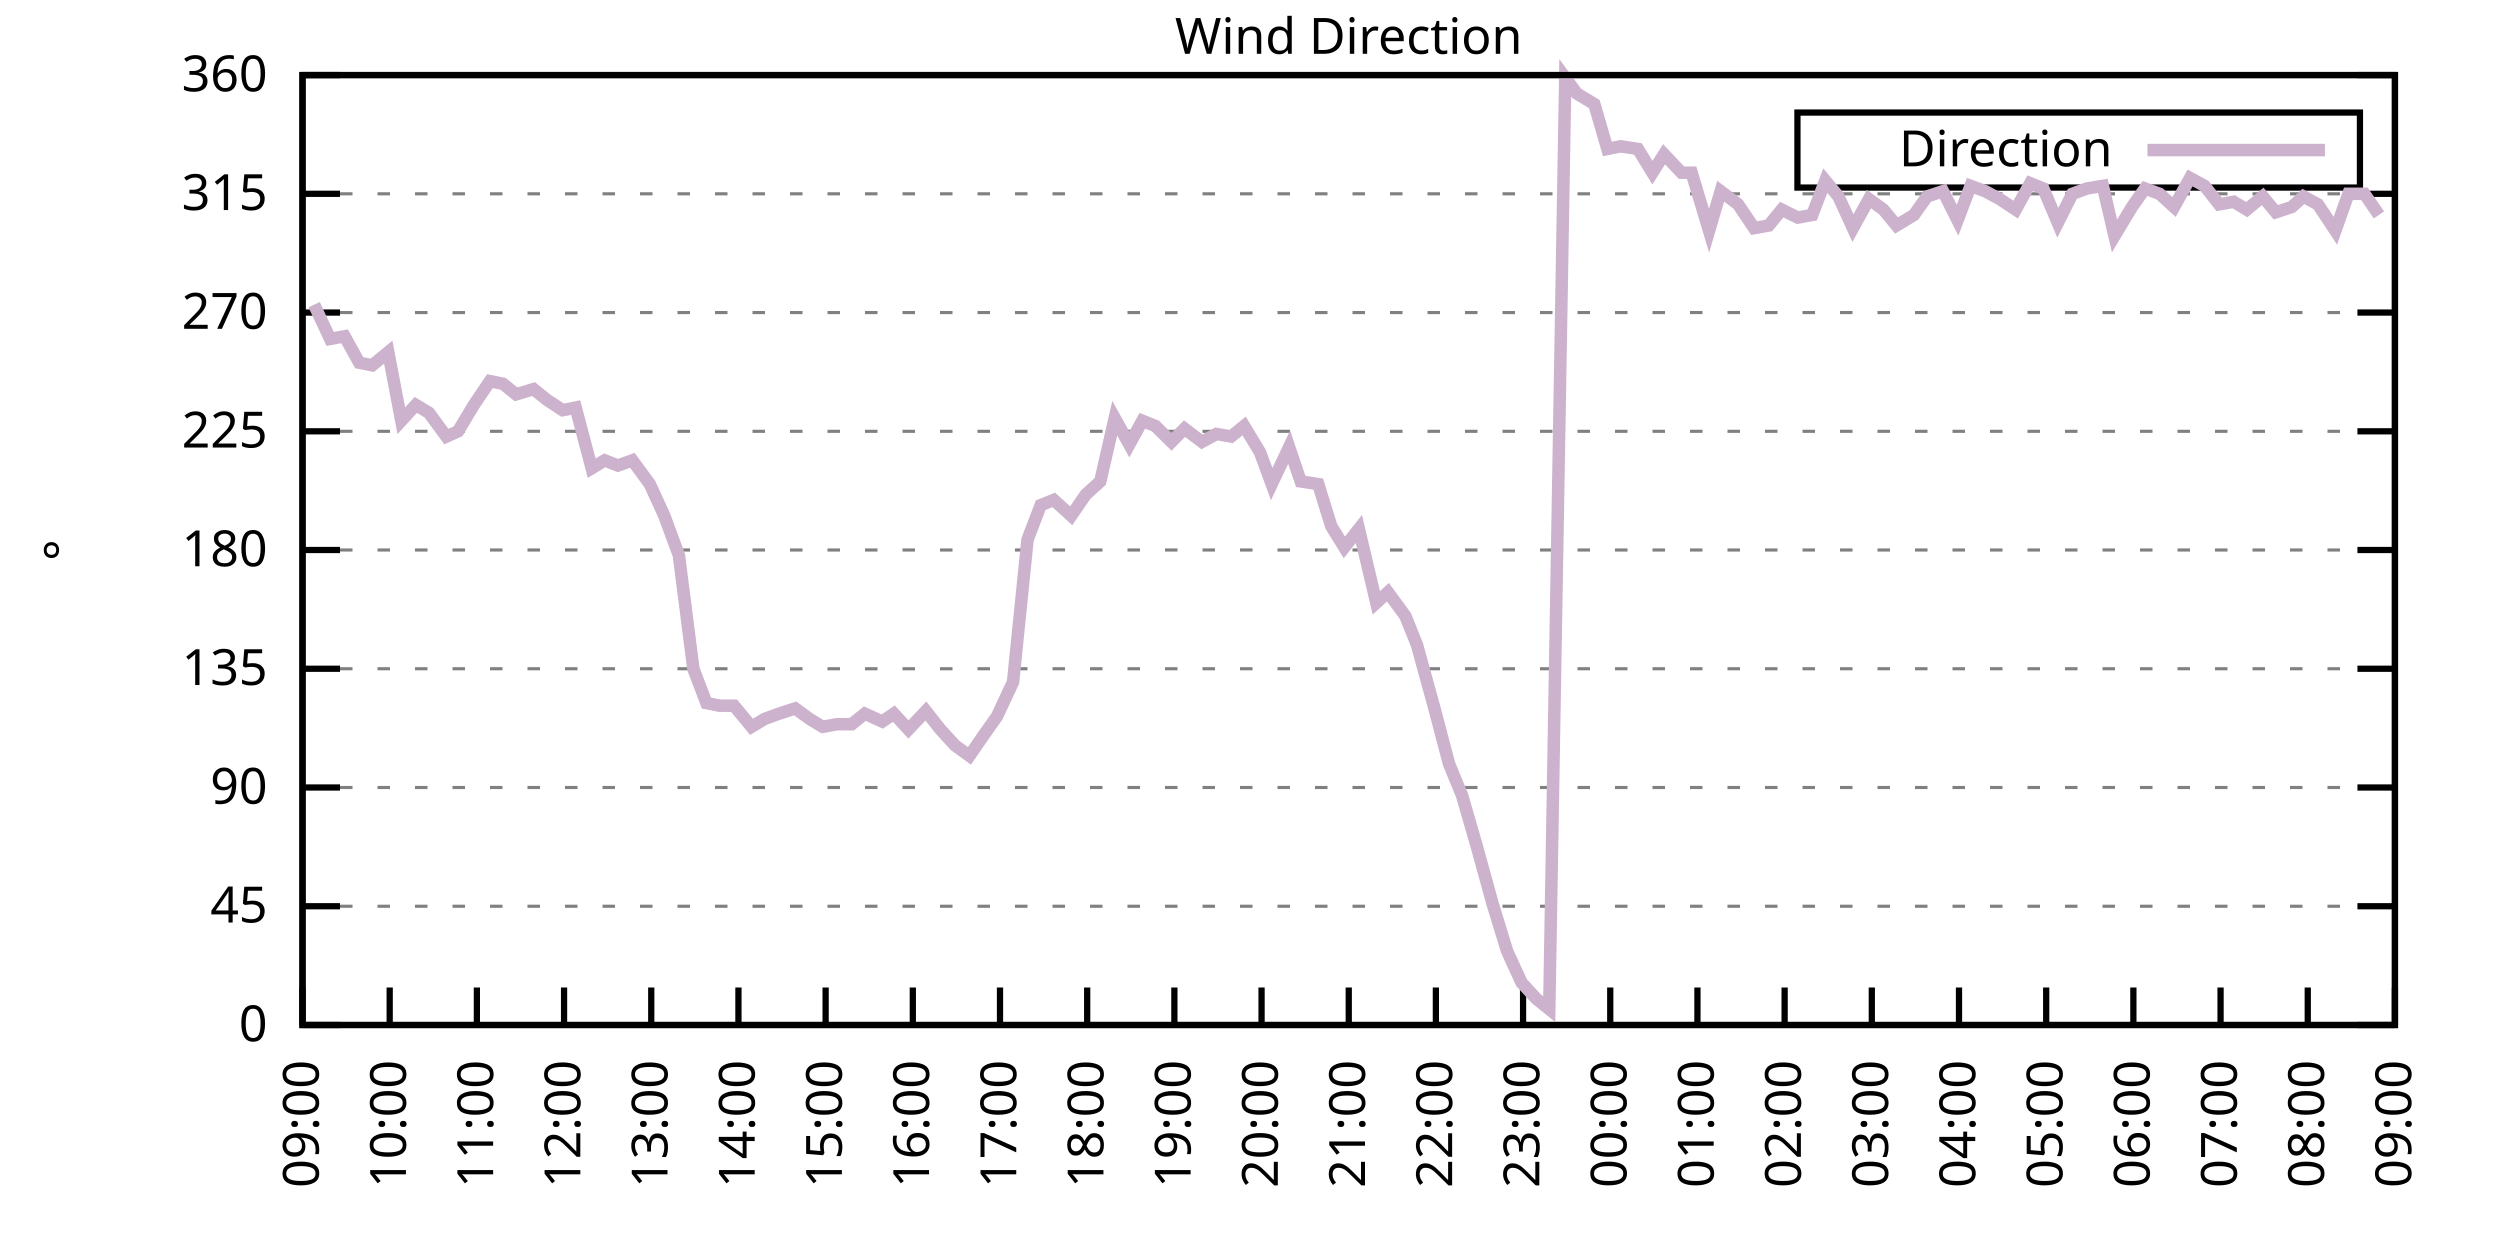
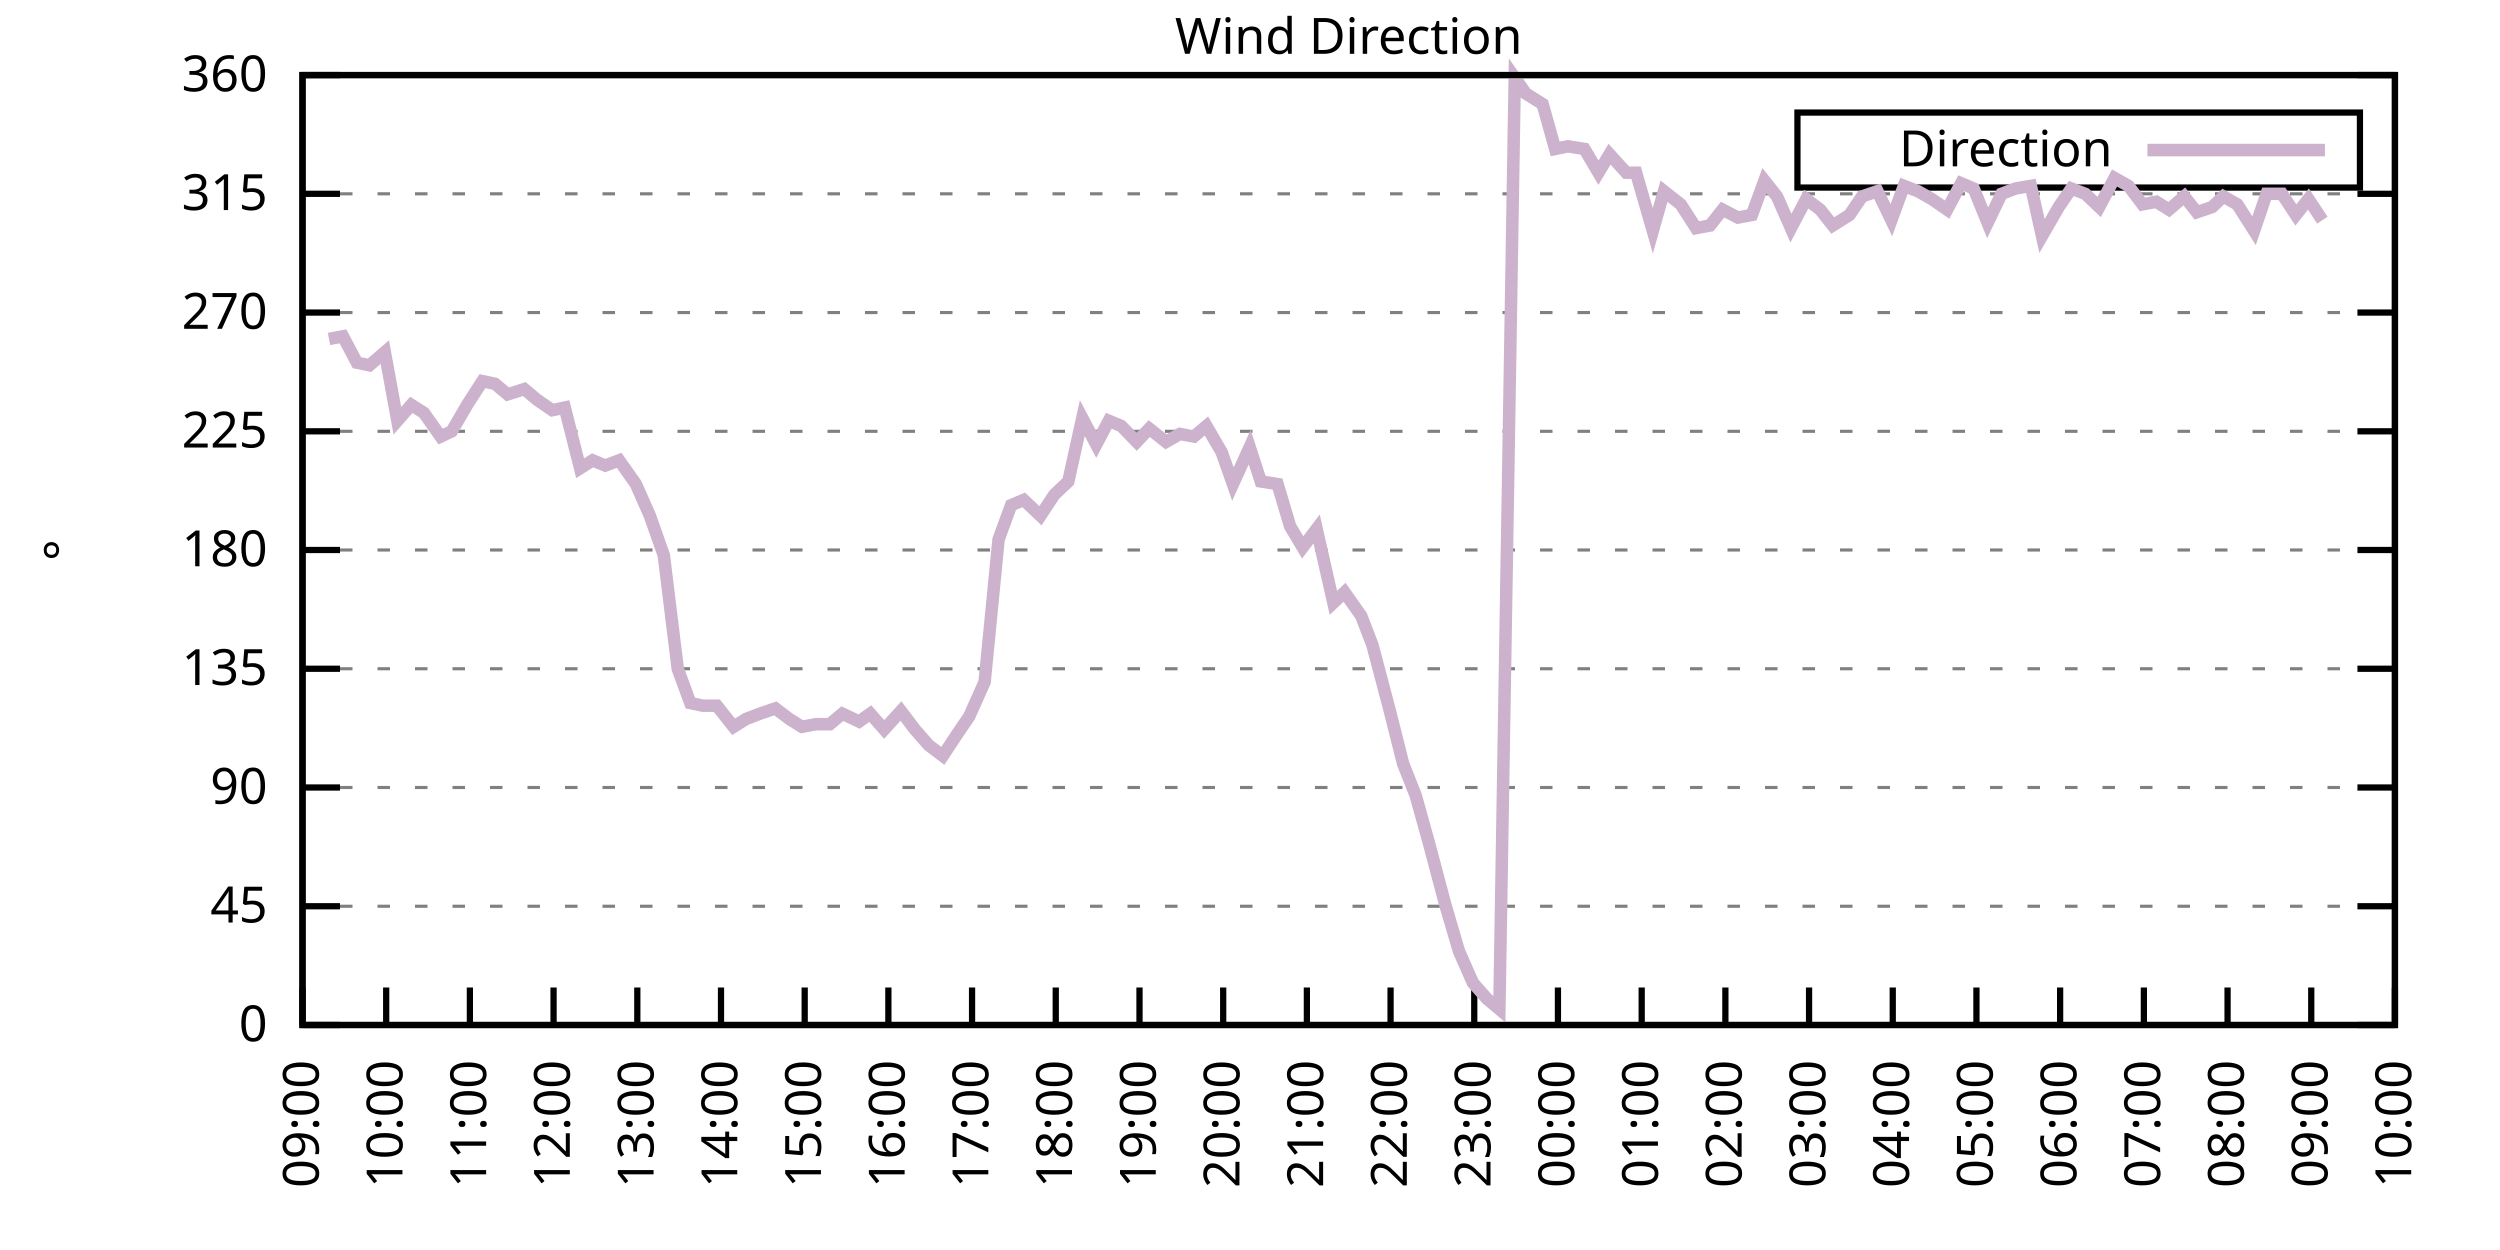
<svg xmlns="http://www.w3.org/2000/svg" xmlns:xlink="http://www.w3.org/1999/xlink" width="400" height="200" viewBox="0 0 400 200">
  <g id="gnuplot_canvas">
    <rect x="0" y="0" width="400" height="200" fill="none" />
    <defs>
      <circle id="gpDot" r="0.5" stroke-width="0.5" stroke="currentColor" />
      <path id="gpPt0" stroke-width="0.333" stroke="currentColor" d="M-1,0 h2 M0,-1 v2" />
      <path id="gpPt1" stroke-width="0.333" stroke="currentColor" d="M-1,-1 L1,1 M1,-1 L-1,1" />
      <path id="gpPt2" stroke-width="0.333" stroke="currentColor" d="M-1,0 L1,0 M0,-1 L0,1 M-1,-1 L1,1 M-1,1 L1,-1" />
      <rect id="gpPt3" stroke-width="0.333" stroke="currentColor" x="-1" y="-1" width="2" height="2" />
      <rect id="gpPt4" stroke-width="0.333" stroke="currentColor" fill="currentColor" x="-1" y="-1" width="2" height="2" />
      <circle id="gpPt5" stroke-width="0.333" stroke="currentColor" cx="0" cy="0" r="1" />
      <use xlink:href="#gpPt5" id="gpPt6" fill="currentColor" stroke="none" />
      <path id="gpPt7" stroke-width="0.333" stroke="currentColor" d="M0,-1.33 L-1.33,0.67 L1.33,0.67 z" />
      <use xlink:href="#gpPt7" id="gpPt8" fill="currentColor" stroke="none" />
      <use xlink:href="#gpPt7" id="gpPt9" stroke="currentColor" transform="rotate(180)" />
      <use xlink:href="#gpPt9" id="gpPt10" fill="currentColor" stroke="none" />
      <use xlink:href="#gpPt3" id="gpPt11" stroke="currentColor" transform="rotate(45)" />
      <use xlink:href="#gpPt11" id="gpPt12" fill="currentColor" stroke="none" />
      <path id="gpPt13" stroke-width="0.333" stroke="currentColor" d="M0,1.330 L1.265,0.411 L0.782,-1.067 L-0.782,-1.076 L-1.265,0.411 z" />
      <use xlink:href="#gpPt13" id="gpPt14" fill="currentColor" stroke="none" />
      <filter id="textbox" filterUnits="objectBoundingBox" x="0" y="0" height="1" width="1">
        <feFlood flood-color="white" flood-opacity="1" result="bgnd" />
        <feComposite in="SourceGraphic" in2="bgnd" operator="atop" />
      </filter>
      <filter id="greybox" filterUnits="objectBoundingBox" x="0" y="0" height="1" width="1">
        <feFlood flood-color="lightgrey" flood-opacity="1" result="grey" />
        <feComposite in="SourceGraphic" in2="grey" operator="atop" />
      </filter>
    </defs>
    <g fill="none" color="white" stroke="currentColor" stroke-width="1.00" stroke-linecap="butt" stroke-linejoin="miter">
</g>
    <g fill="none" color="black" stroke="currentColor" stroke-width="1.00" stroke-linecap="butt" stroke-linejoin="miter">
      <g stroke="none" shape-rendering="crispEdges">
        <polygon fill="rgb(255, 255, 255)" points="48.40,164.00 383.18,164.00 383.18,12.02 48.40,12.02 " />
      </g>
    </g>
    <g fill="none" color="black" stroke="currentColor" stroke-width="1.00" stroke-linecap="butt" stroke-linejoin="miter">
</g>
    <g fill="none" color="black" stroke="black" stroke-width="0.50" stroke-linecap="butt" stroke-linejoin="miter">
</g>
    <g fill="none" color="gray" stroke="currentColor" stroke-width="0.50" stroke-linecap="butt" stroke-linejoin="miter">
      <path stroke="gray" stroke-dasharray="2,4" class="gridline" d="M48.40,164.00 L383.19,164.00  " />
    </g>
    <g fill="none" color="gray" stroke="gray" stroke-width="1.00" stroke-linecap="butt" stroke-linejoin="miter">
</g>
    <g fill="none" color="black" stroke="currentColor" stroke-width="1.00" stroke-linecap="butt" stroke-linejoin="miter">
      <path stroke="black" d="M48.40,164.00 L54.40,164.00 M383.19,164.00 L377.19,164.00  " />
      <g transform="translate(42.80,166.60)" stroke="none" fill="black" font-family="Sans" font-size="8.00" text-anchor="end">
        <text>
          <tspan font-family="Sans"> 0</tspan>
        </text>
      </g>
    </g>
    <g fill="none" color="black" stroke="currentColor" stroke-width="1.00" stroke-linecap="butt" stroke-linejoin="miter">
</g>
    <g fill="none" color="black" stroke="black" stroke-width="0.50" stroke-linecap="butt" stroke-linejoin="miter">
</g>
    <g fill="none" color="gray" stroke="currentColor" stroke-width="0.50" stroke-linecap="butt" stroke-linejoin="miter">
      <path stroke="gray" stroke-dasharray="2,4" class="gridline" d="M48.40,145.00 L383.19,145.00  " />
    </g>
    <g fill="none" color="gray" stroke="gray" stroke-width="1.00" stroke-linecap="butt" stroke-linejoin="miter">
</g>
    <g fill="none" color="black" stroke="currentColor" stroke-width="1.00" stroke-linecap="butt" stroke-linejoin="miter">
      <path stroke="black" d="M48.40,145.00 L54.40,145.00 M383.19,145.00 L377.19,145.00  " />
      <g transform="translate(42.80,147.60)" stroke="none" fill="black" font-family="Sans" font-size="8.00" text-anchor="end">
        <text>
          <tspan font-family="Sans"> 45</tspan>
        </text>
      </g>
    </g>
    <g fill="none" color="black" stroke="currentColor" stroke-width="1.00" stroke-linecap="butt" stroke-linejoin="miter">
</g>
    <g fill="none" color="black" stroke="black" stroke-width="0.50" stroke-linecap="butt" stroke-linejoin="miter">
</g>
    <g fill="none" color="gray" stroke="currentColor" stroke-width="0.50" stroke-linecap="butt" stroke-linejoin="miter">
      <path stroke="gray" stroke-dasharray="2,4" class="gridline" d="M48.40,126.00 L383.19,126.00  " />
    </g>
    <g fill="none" color="gray" stroke="gray" stroke-width="1.00" stroke-linecap="butt" stroke-linejoin="miter">
</g>
    <g fill="none" color="black" stroke="currentColor" stroke-width="1.00" stroke-linecap="butt" stroke-linejoin="miter">
      <path stroke="black" d="M48.40,126.00 L54.40,126.00 M383.19,126.00 L377.19,126.00  " />
      <g transform="translate(42.80,128.60)" stroke="none" fill="black" font-family="Sans" font-size="8.00" text-anchor="end">
        <text>
          <tspan font-family="Sans"> 90</tspan>
        </text>
      </g>
    </g>
    <g fill="none" color="black" stroke="currentColor" stroke-width="1.00" stroke-linecap="butt" stroke-linejoin="miter">
</g>
    <g fill="none" color="black" stroke="black" stroke-width="0.50" stroke-linecap="butt" stroke-linejoin="miter">
</g>
    <g fill="none" color="gray" stroke="currentColor" stroke-width="0.50" stroke-linecap="butt" stroke-linejoin="miter">
      <path stroke="gray" stroke-dasharray="2,4" class="gridline" d="M48.40,107.00 L383.19,107.00  " />
    </g>
    <g fill="none" color="gray" stroke="gray" stroke-width="1.00" stroke-linecap="butt" stroke-linejoin="miter">
</g>
    <g fill="none" color="black" stroke="currentColor" stroke-width="1.00" stroke-linecap="butt" stroke-linejoin="miter">
      <path stroke="black" d="M48.40,107.00 L54.40,107.00 M383.19,107.00 L377.19,107.00  " />
      <g transform="translate(42.80,109.60)" stroke="none" fill="black" font-family="Sans" font-size="8.00" text-anchor="end">
        <text>
          <tspan font-family="Sans"> 135</tspan>
        </text>
      </g>
    </g>
    <g fill="none" color="black" stroke="currentColor" stroke-width="1.00" stroke-linecap="butt" stroke-linejoin="miter">
</g>
    <g fill="none" color="black" stroke="black" stroke-width="0.50" stroke-linecap="butt" stroke-linejoin="miter">
</g>
    <g fill="none" color="gray" stroke="currentColor" stroke-width="0.50" stroke-linecap="butt" stroke-linejoin="miter">
      <path stroke="gray" stroke-dasharray="2,4" class="gridline" d="M48.40,88.00 L383.19,88.00  " />
    </g>
    <g fill="none" color="gray" stroke="gray" stroke-width="1.00" stroke-linecap="butt" stroke-linejoin="miter">
</g>
    <g fill="none" color="black" stroke="currentColor" stroke-width="1.00" stroke-linecap="butt" stroke-linejoin="miter">
      <path stroke="black" d="M48.40,88.00 L54.40,88.00 M383.19,88.00 L377.19,88.00  " />
      <g transform="translate(42.80,90.60)" stroke="none" fill="black" font-family="Sans" font-size="8.00" text-anchor="end">
        <text>
          <tspan font-family="Sans"> 180</tspan>
        </text>
      </g>
    </g>
    <g fill="none" color="black" stroke="currentColor" stroke-width="1.00" stroke-linecap="butt" stroke-linejoin="miter">
</g>
    <g fill="none" color="black" stroke="black" stroke-width="0.50" stroke-linecap="butt" stroke-linejoin="miter">
</g>
    <g fill="none" color="gray" stroke="currentColor" stroke-width="0.50" stroke-linecap="butt" stroke-linejoin="miter">
      <path stroke="gray" stroke-dasharray="2,4" class="gridline" d="M48.40,69.01 L383.19,69.01  " />
    </g>
    <g fill="none" color="gray" stroke="gray" stroke-width="1.00" stroke-linecap="butt" stroke-linejoin="miter">
</g>
    <g fill="none" color="black" stroke="currentColor" stroke-width="1.00" stroke-linecap="butt" stroke-linejoin="miter">
      <path stroke="black" d="M48.40,69.01 L54.40,69.01 M383.19,69.01 L377.19,69.01  " />
      <g transform="translate(42.80,71.61)" stroke="none" fill="black" font-family="Sans" font-size="8.00" text-anchor="end">
        <text>
          <tspan font-family="Sans"> 225</tspan>
        </text>
      </g>
    </g>
    <g fill="none" color="black" stroke="currentColor" stroke-width="1.00" stroke-linecap="butt" stroke-linejoin="miter">
</g>
    <g fill="none" color="black" stroke="black" stroke-width="0.50" stroke-linecap="butt" stroke-linejoin="miter">
</g>
    <g fill="none" color="gray" stroke="currentColor" stroke-width="0.50" stroke-linecap="butt" stroke-linejoin="miter">
      <path stroke="gray" stroke-dasharray="2,4" class="gridline" d="M48.40,50.01 L383.19,50.01  " />
    </g>
    <g fill="none" color="gray" stroke="gray" stroke-width="1.00" stroke-linecap="butt" stroke-linejoin="miter">
</g>
    <g fill="none" color="black" stroke="currentColor" stroke-width="1.00" stroke-linecap="butt" stroke-linejoin="miter">
      <path stroke="black" d="M48.40,50.01 L54.40,50.01 M383.19,50.01 L377.19,50.01  " />
      <g transform="translate(42.80,52.61)" stroke="none" fill="black" font-family="Sans" font-size="8.00" text-anchor="end">
        <text>
          <tspan font-family="Sans"> 270</tspan>
        </text>
      </g>
    </g>
    <g fill="none" color="black" stroke="currentColor" stroke-width="1.00" stroke-linecap="butt" stroke-linejoin="miter">
</g>
    <g fill="none" color="black" stroke="black" stroke-width="0.50" stroke-linecap="butt" stroke-linejoin="miter">
</g>
    <g fill="none" color="gray" stroke="currentColor" stroke-width="0.50" stroke-linecap="butt" stroke-linejoin="miter">
      <path stroke="gray" stroke-dasharray="2,4" class="gridline" d="M48.40,31.01 L383.19,31.01  " />
    </g>
    <g fill="none" color="gray" stroke="gray" stroke-width="1.00" stroke-linecap="butt" stroke-linejoin="miter">
</g>
    <g fill="none" color="black" stroke="currentColor" stroke-width="1.00" stroke-linecap="butt" stroke-linejoin="miter">
      <path stroke="black" d="M48.40,31.01 L54.40,31.01 M383.19,31.01 L377.19,31.01  " />
      <g transform="translate(42.80,33.61)" stroke="none" fill="black" font-family="Sans" font-size="8.00" text-anchor="end">
        <text>
          <tspan font-family="Sans"> 315</tspan>
        </text>
      </g>
    </g>
    <g fill="none" color="black" stroke="currentColor" stroke-width="1.00" stroke-linecap="butt" stroke-linejoin="miter">
</g>
    <g fill="none" color="black" stroke="black" stroke-width="0.50" stroke-linecap="butt" stroke-linejoin="miter">
</g>
    <g fill="none" color="gray" stroke="currentColor" stroke-width="0.50" stroke-linecap="butt" stroke-linejoin="miter">
      <path stroke="gray" stroke-dasharray="2,4" class="gridline" d="M48.40,12.01 L383.19,12.01  " />
    </g>
    <g fill="none" color="gray" stroke="gray" stroke-width="1.00" stroke-linecap="butt" stroke-linejoin="miter">
</g>
    <g fill="none" color="black" stroke="currentColor" stroke-width="1.00" stroke-linecap="butt" stroke-linejoin="miter">
      <path stroke="black" d="M48.40,12.01 L54.40,12.01 M383.19,12.01 L377.19,12.01  " />
      <g transform="translate(42.80,14.61)" stroke="none" fill="black" font-family="Sans" font-size="8.00" text-anchor="end">
        <text>
          <tspan font-family="Sans"> 360</tspan>
        </text>
      </g>
    </g>
    <g fill="none" color="black" stroke="currentColor" stroke-width="1.00" stroke-linecap="butt" stroke-linejoin="miter">
      <path stroke="black" d="M48.40,164.00 L48.40,158.00  " />
      <g transform="translate(51.00,169.60) rotate(270.00)" stroke="none" fill="black" font-family="Sans" font-size="8.00" text-anchor="end">
        <text>
          <tspan font-family="Sans">09:00</tspan>
        </text>
      </g>
    </g>
    <g fill="none" color="black" stroke="currentColor" stroke-width="1.00" stroke-linecap="butt" stroke-linejoin="miter">
-       <path stroke="black" d="M62.35,164.00 L62.35,158.00  " />
-       <g transform="translate(64.95,169.60) rotate(270.00)" stroke="none" fill="black" font-family="Sans" font-size="8.00" text-anchor="end">
+       <path stroke="black" d="M61.79,164.00 L61.79,158.00  " />
+       <g transform="translate(64.39,169.60) rotate(270.00)" stroke="none" fill="black" font-family="Sans" font-size="8.00" text-anchor="end">
        <text>
          <tspan font-family="Sans">10:00</tspan>
        </text>
      </g>
    </g>
    <g fill="none" color="black" stroke="currentColor" stroke-width="1.00" stroke-linecap="butt" stroke-linejoin="miter">
-       <path stroke="black" d="M76.30,164.00 L76.30,158.00  " />
-       <g transform="translate(78.90,169.60) rotate(270.00)" stroke="none" fill="black" font-family="Sans" font-size="8.00" text-anchor="end">
+       <path stroke="black" d="M75.18,164.00 L75.18,158.00  " />
+       <g transform="translate(77.78,169.60) rotate(270.00)" stroke="none" fill="black" font-family="Sans" font-size="8.00" text-anchor="end">
        <text>
          <tspan font-family="Sans">11:00</tspan>
        </text>
      </g>
    </g>
    <g fill="none" color="black" stroke="currentColor" stroke-width="1.00" stroke-linecap="butt" stroke-linejoin="miter">
-       <path stroke="black" d="M90.25,164.00 L90.25,158.00  " />
-       <g transform="translate(92.85,169.60) rotate(270.00)" stroke="none" fill="black" font-family="Sans" font-size="8.00" text-anchor="end">
+       <path stroke="black" d="M88.57,164.00 L88.57,158.00  " />
+       <g transform="translate(91.17,169.60) rotate(270.00)" stroke="none" fill="black" font-family="Sans" font-size="8.00" text-anchor="end">
        <text>
          <tspan font-family="Sans">12:00</tspan>
        </text>
      </g>
    </g>
    <g fill="none" color="black" stroke="currentColor" stroke-width="1.00" stroke-linecap="butt" stroke-linejoin="miter">
-       <path stroke="black" d="M104.20,164.00 L104.20,158.00  " />
-       <g transform="translate(106.80,169.60) rotate(270.00)" stroke="none" fill="black" font-family="Sans" font-size="8.00" text-anchor="end">
+       <path stroke="black" d="M101.97,164.00 L101.97,158.00  " />
+       <g transform="translate(104.57,169.60) rotate(270.00)" stroke="none" fill="black" font-family="Sans" font-size="8.00" text-anchor="end">
        <text>
          <tspan font-family="Sans">13:00</tspan>
        </text>
      </g>
    </g>
    <g fill="none" color="black" stroke="currentColor" stroke-width="1.00" stroke-linecap="butt" stroke-linejoin="miter">
-       <path stroke="black" d="M118.15,164.00 L118.15,158.00  " />
-       <g transform="translate(120.75,169.60) rotate(270.00)" stroke="none" fill="black" font-family="Sans" font-size="8.00" text-anchor="end">
+       <path stroke="black" d="M115.36,164.00 L115.36,158.00  " />
+       <g transform="translate(117.96,169.60) rotate(270.00)" stroke="none" fill="black" font-family="Sans" font-size="8.00" text-anchor="end">
        <text>
          <tspan font-family="Sans">14:00</tspan>
        </text>
      </g>
    </g>
    <g fill="none" color="black" stroke="currentColor" stroke-width="1.00" stroke-linecap="butt" stroke-linejoin="miter">
-       <path stroke="black" d="M132.10,164.00 L132.10,158.00  " />
-       <g transform="translate(134.70,169.60) rotate(270.00)" stroke="none" fill="black" font-family="Sans" font-size="8.00" text-anchor="end">
+       <path stroke="black" d="M128.75,164.00 L128.75,158.00  " />
+       <g transform="translate(131.35,169.60) rotate(270.00)" stroke="none" fill="black" font-family="Sans" font-size="8.00" text-anchor="end">
        <text>
          <tspan font-family="Sans">15:00</tspan>
        </text>
      </g>
    </g>
    <g fill="none" color="black" stroke="currentColor" stroke-width="1.00" stroke-linecap="butt" stroke-linejoin="miter">
-       <path stroke="black" d="M146.05,164.00 L146.05,158.00  " />
-       <g transform="translate(148.65,169.60) rotate(270.00)" stroke="none" fill="black" font-family="Sans" font-size="8.00" text-anchor="end">
+       <path stroke="black" d="M142.14,164.00 L142.14,158.00  " />
+       <g transform="translate(144.74,169.60) rotate(270.00)" stroke="none" fill="black" font-family="Sans" font-size="8.00" text-anchor="end">
        <text>
          <tspan font-family="Sans">16:00</tspan>
        </text>
      </g>
    </g>
    <g fill="none" color="black" stroke="currentColor" stroke-width="1.00" stroke-linecap="butt" stroke-linejoin="miter">
-       <path stroke="black" d="M160.00,164.00 L160.00,158.00  " />
-       <g transform="translate(162.60,169.60) rotate(270.00)" stroke="none" fill="black" font-family="Sans" font-size="8.00" text-anchor="end">
+       <path stroke="black" d="M155.53,164.00 L155.53,158.00  " />
+       <g transform="translate(158.13,169.60) rotate(270.00)" stroke="none" fill="black" font-family="Sans" font-size="8.00" text-anchor="end">
        <text>
          <tspan font-family="Sans">17:00</tspan>
        </text>
      </g>
    </g>
    <g fill="none" color="black" stroke="currentColor" stroke-width="1.00" stroke-linecap="butt" stroke-linejoin="miter">
-       <path stroke="black" d="M173.95,164.00 L173.95,158.00  " />
-       <g transform="translate(176.55,169.60) rotate(270.00)" stroke="none" fill="black" font-family="Sans" font-size="8.00" text-anchor="end">
+       <path stroke="black" d="M168.92,164.00 L168.92,158.00  " />
+       <g transform="translate(171.52,169.60) rotate(270.00)" stroke="none" fill="black" font-family="Sans" font-size="8.00" text-anchor="end">
        <text>
          <tspan font-family="Sans">18:00</tspan>
        </text>
      </g>
    </g>
    <g fill="none" color="black" stroke="currentColor" stroke-width="1.00" stroke-linecap="butt" stroke-linejoin="miter">
-       <path stroke="black" d="M187.90,164.00 L187.90,158.00  " />
-       <g transform="translate(190.50,169.60) rotate(270.00)" stroke="none" fill="black" font-family="Sans" font-size="8.00" text-anchor="end">
+       <path stroke="black" d="M182.32,164.00 L182.32,158.00  " />
+       <g transform="translate(184.92,169.60) rotate(270.00)" stroke="none" fill="black" font-family="Sans" font-size="8.00" text-anchor="end">
        <text>
          <tspan font-family="Sans">19:00</tspan>
        </text>
      </g>
    </g>
    <g fill="none" color="black" stroke="currentColor" stroke-width="1.00" stroke-linecap="butt" stroke-linejoin="miter">
-       <path stroke="black" d="M201.85,164.00 L201.85,158.00  " />
-       <g transform="translate(204.45,169.60) rotate(270.00)" stroke="none" fill="black" font-family="Sans" font-size="8.00" text-anchor="end">
+       <path stroke="black" d="M195.71,164.00 L195.71,158.00  " />
+       <g transform="translate(198.31,169.60) rotate(270.00)" stroke="none" fill="black" font-family="Sans" font-size="8.00" text-anchor="end">
        <text>
          <tspan font-family="Sans">20:00</tspan>
        </text>
      </g>
    </g>
    <g fill="none" color="black" stroke="currentColor" stroke-width="1.00" stroke-linecap="butt" stroke-linejoin="miter">
-       <path stroke="black" d="M215.80,164.00 L215.80,158.00  " />
-       <g transform="translate(218.40,169.60) rotate(270.00)" stroke="none" fill="black" font-family="Sans" font-size="8.00" text-anchor="end">
+       <path stroke="black" d="M209.10,164.00 L209.10,158.00  " />
+       <g transform="translate(211.70,169.60) rotate(270.00)" stroke="none" fill="black" font-family="Sans" font-size="8.00" text-anchor="end">
        <text>
          <tspan font-family="Sans">21:00</tspan>
        </text>
      </g>
    </g>
    <g fill="none" color="black" stroke="currentColor" stroke-width="1.00" stroke-linecap="butt" stroke-linejoin="miter">
-       <path stroke="black" d="M229.74,164.00 L229.74,158.00  " />
-       <g transform="translate(232.34,169.60) rotate(270.00)" stroke="none" fill="black" font-family="Sans" font-size="8.00" text-anchor="end">
+       <path stroke="black" d="M222.49,164.00 L222.49,158.00  " />
+       <g transform="translate(225.09,169.60) rotate(270.00)" stroke="none" fill="black" font-family="Sans" font-size="8.00" text-anchor="end">
        <text>
          <tspan font-family="Sans">22:00</tspan>
        </text>
      </g>
    </g>
    <g fill="none" color="black" stroke="currentColor" stroke-width="1.00" stroke-linecap="butt" stroke-linejoin="miter">
-       <path stroke="black" d="M243.69,164.00 L243.69,158.00  " />
-       <g transform="translate(246.29,169.60) rotate(270.00)" stroke="none" fill="black" font-family="Sans" font-size="8.00" text-anchor="end">
+       <path stroke="black" d="M235.88,164.00 L235.88,158.00  " />
+       <g transform="translate(238.48,169.60) rotate(270.00)" stroke="none" fill="black" font-family="Sans" font-size="8.00" text-anchor="end">
        <text>
          <tspan font-family="Sans">23:00</tspan>
        </text>
      </g>
    </g>
    <g fill="none" color="black" stroke="currentColor" stroke-width="1.00" stroke-linecap="butt" stroke-linejoin="miter">
-       <path stroke="black" d="M257.64,164.00 L257.64,158.00  " />
-       <g transform="translate(260.24,169.60) rotate(270.00)" stroke="none" fill="black" font-family="Sans" font-size="8.00" text-anchor="end">
+       <path stroke="black" d="M249.27,164.00 L249.27,158.00  " />
+       <g transform="translate(251.87,169.60) rotate(270.00)" stroke="none" fill="black" font-family="Sans" font-size="8.00" text-anchor="end">
        <text>
          <tspan font-family="Sans">00:00</tspan>
        </text>
      </g>
    </g>
    <g fill="none" color="black" stroke="currentColor" stroke-width="1.00" stroke-linecap="butt" stroke-linejoin="miter">
-       <path stroke="black" d="M271.59,164.00 L271.59,158.00  " />
-       <g transform="translate(274.19,169.60) rotate(270.00)" stroke="none" fill="black" font-family="Sans" font-size="8.00" text-anchor="end">
+       <path stroke="black" d="M262.67,164.00 L262.67,158.00  " />
+       <g transform="translate(265.27,169.60) rotate(270.00)" stroke="none" fill="black" font-family="Sans" font-size="8.00" text-anchor="end">
        <text>
          <tspan font-family="Sans">01:00</tspan>
        </text>
      </g>
    </g>
    <g fill="none" color="black" stroke="currentColor" stroke-width="1.00" stroke-linecap="butt" stroke-linejoin="miter">
-       <path stroke="black" d="M285.54,164.00 L285.54,158.00  " />
-       <g transform="translate(288.14,169.60) rotate(270.00)" stroke="none" fill="black" font-family="Sans" font-size="8.00" text-anchor="end">
+       <path stroke="black" d="M276.06,164.00 L276.06,158.00  " />
+       <g transform="translate(278.66,169.60) rotate(270.00)" stroke="none" fill="black" font-family="Sans" font-size="8.00" text-anchor="end">
        <text>
          <tspan font-family="Sans">02:00</tspan>
        </text>
      </g>
    </g>
    <g fill="none" color="black" stroke="currentColor" stroke-width="1.00" stroke-linecap="butt" stroke-linejoin="miter">
-       <path stroke="black" d="M299.49,164.00 L299.49,158.00  " />
-       <g transform="translate(302.09,169.60) rotate(270.00)" stroke="none" fill="black" font-family="Sans" font-size="8.00" text-anchor="end">
+       <path stroke="black" d="M289.45,164.00 L289.45,158.00  " />
+       <g transform="translate(292.05,169.60) rotate(270.00)" stroke="none" fill="black" font-family="Sans" font-size="8.00" text-anchor="end">
        <text>
          <tspan font-family="Sans">03:00</tspan>
        </text>
      </g>
    </g>
    <g fill="none" color="black" stroke="currentColor" stroke-width="1.00" stroke-linecap="butt" stroke-linejoin="miter">
-       <path stroke="black" d="M313.44,164.00 L313.44,158.00  " />
-       <g transform="translate(316.04,169.60) rotate(270.00)" stroke="none" fill="black" font-family="Sans" font-size="8.00" text-anchor="end">
+       <path stroke="black" d="M302.84,164.00 L302.84,158.00  " />
+       <g transform="translate(305.44,169.60) rotate(270.00)" stroke="none" fill="black" font-family="Sans" font-size="8.00" text-anchor="end">
        <text>
          <tspan font-family="Sans">04:00</tspan>
        </text>
      </g>
    </g>
    <g fill="none" color="black" stroke="currentColor" stroke-width="1.00" stroke-linecap="butt" stroke-linejoin="miter">
-       <path stroke="black" d="M327.39,164.00 L327.39,158.00  " />
-       <g transform="translate(329.99,169.60) rotate(270.00)" stroke="none" fill="black" font-family="Sans" font-size="8.00" text-anchor="end">
+       <path stroke="black" d="M316.23,164.00 L316.23,158.00  " />
+       <g transform="translate(318.83,169.60) rotate(270.00)" stroke="none" fill="black" font-family="Sans" font-size="8.00" text-anchor="end">
        <text>
          <tspan font-family="Sans">05:00</tspan>
        </text>
      </g>
    </g>
    <g fill="none" color="black" stroke="currentColor" stroke-width="1.00" stroke-linecap="butt" stroke-linejoin="miter">
-       <path stroke="black" d="M341.34,164.00 L341.34,158.00  " />
-       <g transform="translate(343.94,169.60) rotate(270.00)" stroke="none" fill="black" font-family="Sans" font-size="8.00" text-anchor="end">
+       <path stroke="black" d="M329.62,164.00 L329.62,158.00  " />
+       <g transform="translate(332.22,169.60) rotate(270.00)" stroke="none" fill="black" font-family="Sans" font-size="8.00" text-anchor="end">
        <text>
          <tspan font-family="Sans">06:00</tspan>
        </text>
      </g>
    </g>
    <g fill="none" color="black" stroke="currentColor" stroke-width="1.00" stroke-linecap="butt" stroke-linejoin="miter">
-       <path stroke="black" d="M355.29,164.00 L355.29,158.00  " />
-       <g transform="translate(357.89,169.60) rotate(270.00)" stroke="none" fill="black" font-family="Sans" font-size="8.00" text-anchor="end">
+       <path stroke="black" d="M343.02,164.00 L343.02,158.00  " />
+       <g transform="translate(345.62,169.60) rotate(270.00)" stroke="none" fill="black" font-family="Sans" font-size="8.00" text-anchor="end">
        <text>
          <tspan font-family="Sans">07:00</tspan>
        </text>
      </g>
    </g>
    <g fill="none" color="black" stroke="currentColor" stroke-width="1.00" stroke-linecap="butt" stroke-linejoin="miter">
-       <path stroke="black" d="M369.24,164.00 L369.24,158.00  " />
-       <g transform="translate(371.84,169.60) rotate(270.00)" stroke="none" fill="black" font-family="Sans" font-size="8.00" text-anchor="end">
+       <path stroke="black" d="M356.41,164.00 L356.41,158.00  " />
+       <g transform="translate(359.01,169.60) rotate(270.00)" stroke="none" fill="black" font-family="Sans" font-size="8.00" text-anchor="end">
        <text>
          <tspan font-family="Sans">08:00</tspan>
+         </text>
+       </g>
+     </g>
+     <g fill="none" color="black" stroke="currentColor" stroke-width="1.00" stroke-linecap="butt" stroke-linejoin="miter">
+       <path stroke="black" d="M369.80,164.00 L369.80,158.00  " />
+       <g transform="translate(372.40,169.60) rotate(270.00)" stroke="none" fill="black" font-family="Sans" font-size="8.00" text-anchor="end">
+         <text>
+           <tspan font-family="Sans">09:00</tspan>
        </text>
      </g>
    </g>
    <g fill="none" color="black" stroke="currentColor" stroke-width="1.00" stroke-linecap="butt" stroke-linejoin="miter">
      <path stroke="black" d="M383.19,164.00 L383.19,158.00  " />
      <g transform="translate(385.79,169.60) rotate(270.00)" stroke="none" fill="black" font-family="Sans" font-size="8.00" text-anchor="end">
        <text>
-           <tspan font-family="Sans">09:00</tspan>
+           <tspan font-family="Sans">10:00</tspan>
        </text>
      </g>
    </g>
    <g fill="none" color="black" stroke="currentColor" stroke-width="1.00" stroke-linecap="butt" stroke-linejoin="miter">
</g>
    <g fill="none" color="black" stroke="currentColor" stroke-width="1.00" stroke-linecap="butt" stroke-linejoin="miter">
      <path stroke="black" d="M48.40,12.01 L48.40,164.00 L383.19,164.00 L383.19,12.01 L48.40,12.01 Z  " />
    </g>
    <g fill="none" color="black" stroke="currentColor" stroke-width="1.00" stroke-linecap="butt" stroke-linejoin="miter">
</g>
    <g fill="none" color="black" stroke="currentColor" stroke-width="1.00" stroke-linecap="butt" stroke-linejoin="miter">
      <path stroke="black" d="M287.59,30.01 L287.59,18.01 L377.59,18.01 L377.59,30.01 L287.59,30.01 Z  " />
    </g>
    <g id="Wind_direction_plot_1">
      <g fill="none" color="white" stroke="black" stroke-width="2.00" stroke-linecap="butt" stroke-linejoin="miter">
</g>
      <g fill="none" color="black" stroke="currentColor" stroke-width="2.00" stroke-linecap="butt" stroke-linejoin="miter">
        <g transform="translate(337.99,26.61)" stroke="none" fill="black" font-family="Sans" font-size="8.00" text-anchor="end">
          <text>
            <tspan font-family="Sans">Direction</tspan>
          </text>
        </g>
      </g>
      <g fill="none" color="black" stroke="currentColor" stroke-width="2.00" stroke-linecap="butt" stroke-linejoin="miter">
-         <path stroke="rgb(204, 178, 204)" d="M343.59,24.01 L371.99,24.01 M50.26,48.74 L52.82,54.23 L55.14,53.81 L57.47,58.03 L59.56,58.45 L62.12,56.34   L64.21,67.32 L66.53,64.78 L68.63,66.05 L71.42,69.85 L73.28,69.01 L75.83,64.78 L78.39,60.98 L80.48,61.41   L82.58,63.10 L85.37,62.25 L87.46,63.94 L90.02,65.63 L92.11,65.21 L94.67,74.92 L96.76,73.65 L98.85,74.49   L101.18,73.65 L103.97,77.45 L106.29,82.52 L108.62,88.85 L110.94,107.00 L113.03,112.49 L115.13,112.91 L117.45,112.91   L120.24,116.29 L122.33,115.03 L124.66,114.18 L127.22,113.34 L129.54,115.03 L131.63,116.29 L133.96,115.87 L136.28,115.87   L138.37,114.18 L141.16,115.45 L143.02,114.18 L145.35,116.71 L148.14,113.76 L150.46,116.71 L152.79,119.25 L155.11,120.94   L157.44,117.56 L159.53,114.60 L162.09,109.11 L164.41,86.32 L166.51,80.83 L168.60,79.98 L171.39,82.52 L173.71,79.14   L176.04,77.03 L178.36,66.90 L180.69,71.12 L182.78,67.32 L184.87,68.16 L187.43,70.70 L189.52,68.58 L192.31,70.70   L194.64,69.43 L196.96,69.85 L199.06,68.16 L201.61,72.38 L203.47,77.45 L206.26,71.54 L208.12,77.03 L210.91,77.45   L213.01,84.21 L215.10,87.58 L217.42,84.63 L220.21,96.45 L222.07,94.76 L224.86,98.56 L226.72,103.20 L229.51,113.34   L231.84,122.20 L233.93,127.27 L236.25,135.29 L238.81,144.58 L241.14,152.18 L243.46,157.24 L245.79,159.78 L247.88,161.47   L250.44,12.43 L252.30,14.97 L255.09,16.65 L257.18,23.83 L259.27,23.41 L262.06,23.83 L264.39,27.63 L266.25,24.68   L269.04,27.63 L270.66,27.63 L273.45,36.92 L275.31,30.59 L278.10,32.70 L280.66,36.50 L282.99,36.08 L285.08,33.54   L287.64,34.81 L289.96,34.39 L292.05,28.90 L294.15,31.43 L296.47,36.50 L299.03,31.85 L301.35,33.54 L303.44,36.08   L306.23,34.39 L308.33,31.43 L310.88,30.59 L313.21,35.23 L315.30,29.74 L317.63,30.59 L319.95,31.85 L322.51,33.54   L324.83,29.32 L326.93,30.16 L329.25,35.65 L331.58,31.01 L333.90,30.16 L336.46,29.74 L338.32,37.76 L341.11,33.12   L343.20,30.16 L345.53,31.01 L347.85,33.12 L350.41,28.48 L352.73,29.74 L355.06,32.70 L357.38,32.28 L359.48,33.54   L362.03,31.43 L364.13,33.96 L366.68,33.12 L368.54,31.43 L370.87,32.70 L373.66,36.92 L375.75,31.01 L378.31,31.01   L380.63,34.39  " />
+         <path stroke="rgb(204, 178, 204)" d="M343.59,24.01 L371.99,24.01 M52.64,54.23 L54.87,53.81 L57.10,58.03 L59.11,58.45 L61.57,56.34 L63.58,67.32   L65.81,64.78 L67.82,66.05 L70.50,69.85 L72.28,69.01 L74.74,64.78 L77.19,60.98 L79.20,61.41 L81.21,63.10   L83.89,62.25 L85.90,63.94 L88.35,65.63 L90.36,65.21 L92.82,74.92 L94.82,73.65 L96.83,74.49 L99.06,73.65   L101.74,77.45 L103.98,82.52 L106.21,88.85 L108.44,107.00 L110.45,112.49 L112.46,112.91 L114.69,112.91 L117.37,116.29   L119.38,115.03 L121.61,114.18 L124.06,113.34 L126.29,115.03 L128.30,116.29 L130.54,115.87 L132.77,115.87 L134.78,114.18   L137.45,115.45 L139.24,114.18 L141.47,116.71 L144.15,113.76 L146.38,116.71 L148.61,119.25 L150.85,120.94 L153.08,117.56   L155.09,114.60 L157.54,109.11 L159.77,86.32 L161.78,80.83 L163.79,79.98 L166.47,82.52 L168.70,79.14 L170.93,77.03   L173.17,66.90 L175.40,71.12 L177.41,67.32 L179.41,68.16 L181.87,70.70 L183.88,68.58 L186.56,70.70 L188.79,69.43   L191.02,69.85 L193.03,68.16 L195.48,72.38 L197.27,77.45 L199.95,71.54 L201.73,77.03 L204.41,77.45 L206.42,84.21   L208.43,87.58 L210.66,84.63 L213.34,96.45 L215.13,94.76 L217.80,98.56 L219.59,103.20 L222.27,113.34 L224.50,122.20   L226.51,127.27 L228.74,135.29 L231.20,144.58 L233.43,152.18 L235.66,157.24 L237.89,159.78 L239.90,161.47 L242.36,12.43   L244.14,14.97 L246.82,16.65 L248.83,23.83 L250.84,23.41 L253.51,23.83 L255.75,27.63 L257.53,24.68 L260.21,27.63   L261.77,27.63 L264.45,36.92 L266.24,30.59 L268.92,32.70 L271.37,36.50 L273.60,36.08 L275.61,33.54 L278.07,34.81   L280.30,34.39 L282.31,28.90 L284.32,31.43 L286.55,36.50 L289.00,31.85 L291.23,33.54 L293.24,36.08 L295.92,34.39   L297.93,31.43 L300.39,30.59 L302.62,35.23 L304.63,29.74 L306.86,30.59 L309.09,31.85 L311.54,33.54 L313.78,29.32   L315.79,30.16 L318.02,35.65 L320.25,31.01 L322.48,30.16 L324.94,29.74 L326.72,37.76 L329.40,33.12 L331.41,30.16   L333.64,31.01 L335.87,33.12 L338.33,28.48 L340.56,29.74 L342.79,32.70 L345.02,32.28 L347.03,33.54 L349.49,31.43   L351.50,33.96 L353.95,33.12 L355.74,31.43 L357.97,32.70 L360.65,36.92 L362.66,31.01 L365.11,31.01 L367.34,34.39   L369.35,31.85 L371.58,35.23  " />
      </g>
    </g>
    <g fill="none" color="black" stroke="currentColor" stroke-width="2.00" stroke-linecap="butt" stroke-linejoin="miter">
</g>
    <g fill="none" color="black" stroke="black" stroke-width="1.00" stroke-linecap="butt" stroke-linejoin="miter">
</g>
    <g fill="none" color="black" stroke="currentColor" stroke-width="1.00" stroke-linecap="butt" stroke-linejoin="miter">
      <path stroke="black" d="M48.40,12.01 L48.40,164.00 L383.19,164.00 L383.19,12.01 L48.40,12.01 Z  " />
      <g transform="translate(12.80,88.01) rotate(270.00)" stroke="none" fill="black" font-family="Sans" font-size="8.00" text-anchor="middle">
        <text>
          <tspan font-family="Sans">°</tspan>
        </text>
      </g>
    </g>
    <g fill="none" color="black" stroke="currentColor" stroke-width="1.00" stroke-linecap="butt" stroke-linejoin="miter">
</g>
    <g fill="none" color="black" stroke="currentColor" stroke-width="1.00" stroke-linecap="butt" stroke-linejoin="miter">
      <g transform="translate(215.79,8.61)" stroke="none" fill="black" font-family="Sans" font-size="8.00" text-anchor="middle">
        <text>
          <tspan font-family="Sans">Wind Direction</tspan>
        </text>
      </g>
    </g>
    <g fill="none" color="black" stroke="currentColor" stroke-width="1.00" stroke-linecap="butt" stroke-linejoin="miter">
</g>
  </g>
</svg>
